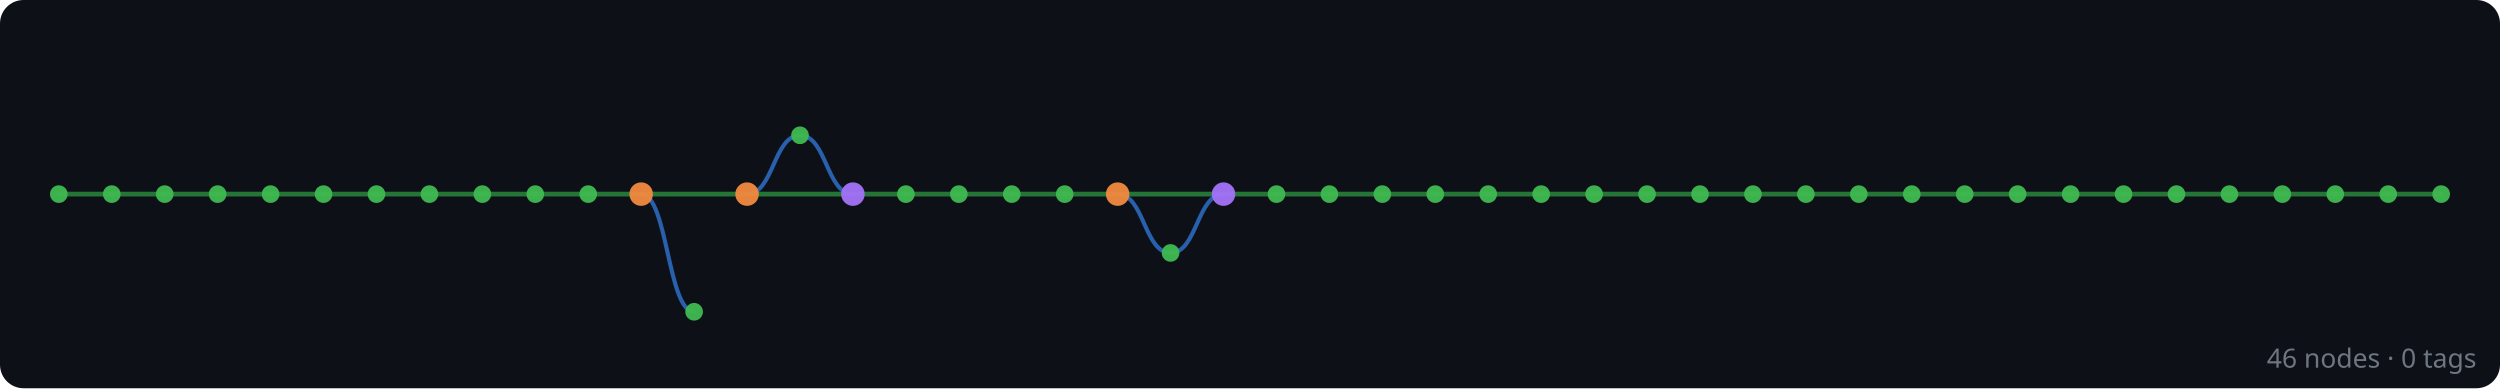
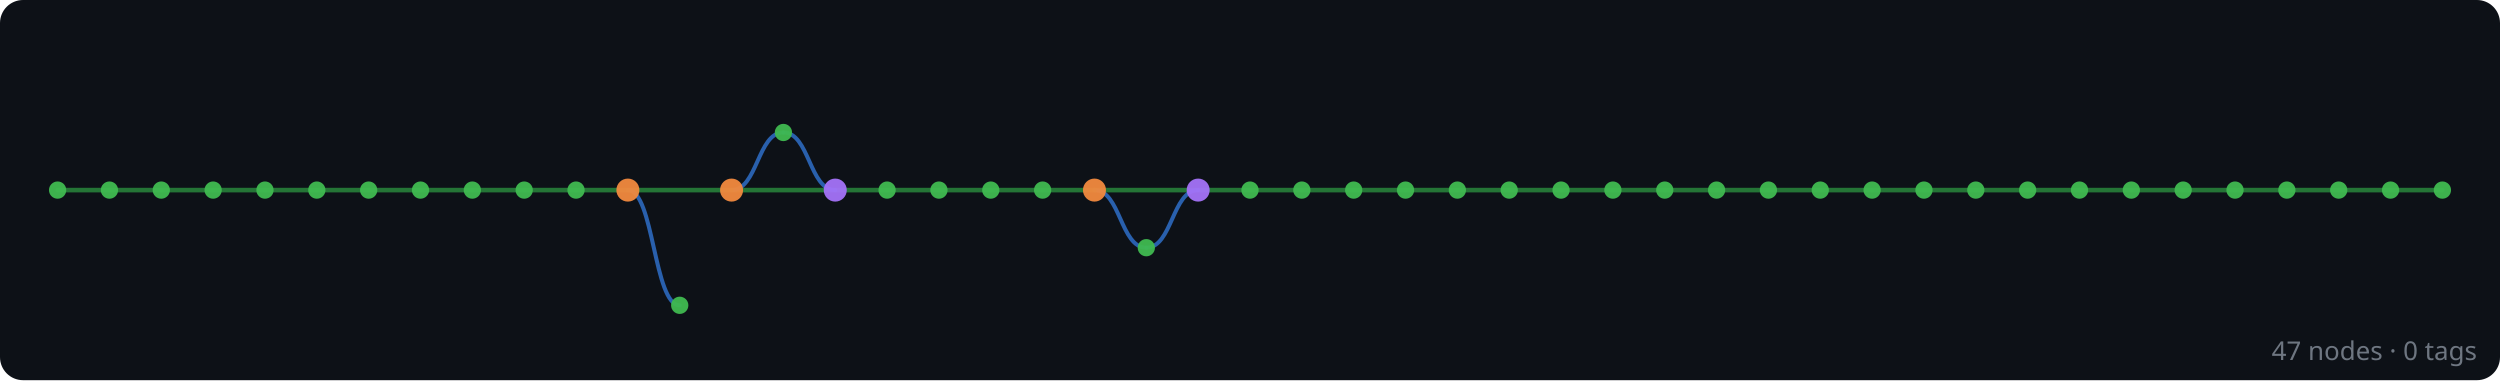
- <svg xmlns="http://www.w3.org/2000/svg" width="850" height="132" viewBox="0 0 850 132">
+ <svg xmlns="http://www.w3.org/2000/svg" width="868" height="132" viewBox="0 0 868 132">
  <rect width="100%" height="100%" fill="#0d1117" rx="8" />
  <g id="edges" stroke-linecap="round">
+     <line x1="848" y1="66" x2="830" y2="66" stroke="#2ea043" stroke-width="1.6" opacity="0.7" />
    <line x1="830" y1="66" x2="812" y2="66" stroke="#2ea043" stroke-width="1.6" opacity="0.7" />
    <line x1="812" y1="66" x2="794" y2="66" stroke="#2ea043" stroke-width="1.6" opacity="0.7" />
    <line x1="794" y1="66" x2="776" y2="66" stroke="#2ea043" stroke-width="1.6" opacity="0.7" />
    <line x1="776" y1="66" x2="758" y2="66" stroke="#2ea043" stroke-width="1.6" opacity="0.7" />
    <line x1="758" y1="66" x2="740" y2="66" stroke="#2ea043" stroke-width="1.6" opacity="0.7" />
    <line x1="740" y1="66" x2="722" y2="66" stroke="#2ea043" stroke-width="1.6" opacity="0.7" />
    <line x1="722" y1="66" x2="704" y2="66" stroke="#2ea043" stroke-width="1.6" opacity="0.7" />
    <line x1="704" y1="66" x2="686" y2="66" stroke="#2ea043" stroke-width="1.6" opacity="0.7" />
    <line x1="686" y1="66" x2="668" y2="66" stroke="#2ea043" stroke-width="1.6" opacity="0.7" />
    <line x1="668" y1="66" x2="650" y2="66" stroke="#2ea043" stroke-width="1.6" opacity="0.7" />
    <line x1="650" y1="66" x2="632" y2="66" stroke="#2ea043" stroke-width="1.6" opacity="0.7" />
    <line x1="632" y1="66" x2="614" y2="66" stroke="#2ea043" stroke-width="1.6" opacity="0.7" />
    <line x1="614" y1="66" x2="596" y2="66" stroke="#2ea043" stroke-width="1.6" opacity="0.7" />
    <line x1="596" y1="66" x2="578" y2="66" stroke="#2ea043" stroke-width="1.6" opacity="0.7" />
    <line x1="578" y1="66" x2="560" y2="66" stroke="#2ea043" stroke-width="1.6" opacity="0.7" />
    <line x1="560" y1="66" x2="542" y2="66" stroke="#2ea043" stroke-width="1.6" opacity="0.7" />
    <line x1="542" y1="66" x2="524" y2="66" stroke="#2ea043" stroke-width="1.6" opacity="0.7" />
    <line x1="524" y1="66" x2="506" y2="66" stroke="#2ea043" stroke-width="1.6" opacity="0.7" />
    <line x1="506" y1="66" x2="488" y2="66" stroke="#2ea043" stroke-width="1.6" opacity="0.7" />
    <line x1="488" y1="66" x2="470" y2="66" stroke="#2ea043" stroke-width="1.6" opacity="0.7" />
    <line x1="470" y1="66" x2="452" y2="66" stroke="#2ea043" stroke-width="1.6" opacity="0.7" />
    <line x1="452" y1="66" x2="434" y2="66" stroke="#2ea043" stroke-width="1.6" opacity="0.7" />
    <line x1="434" y1="66" x2="416" y2="66" stroke="#2ea043" stroke-width="1.6" opacity="0.7" />
    <line x1="416" y1="66" x2="380" y2="66" stroke="#2ea043" stroke-width="1.6" opacity="0.7" />
    <path d="M 416 66 C 407 66, 407 86, 398 86" fill="none" stroke="#388bfd" stroke-width="1.4" opacity="0.65" />
    <path d="M 398 86 C 389 86, 389 66, 380 66" fill="none" stroke="#388bfd" stroke-width="1.4" opacity="0.65" />
    <line x1="380" y1="66" x2="362" y2="66" stroke="#2ea043" stroke-width="1.6" opacity="0.7" />
    <line x1="362" y1="66" x2="344" y2="66" stroke="#2ea043" stroke-width="1.6" opacity="0.7" />
    <line x1="344" y1="66" x2="326" y2="66" stroke="#2ea043" stroke-width="1.6" opacity="0.7" />
    <line x1="326" y1="66" x2="308" y2="66" stroke="#2ea043" stroke-width="1.6" opacity="0.7" />
    <line x1="308" y1="66" x2="290" y2="66" stroke="#2ea043" stroke-width="1.6" opacity="0.7" />
    <line x1="290" y1="66" x2="254" y2="66" stroke="#2ea043" stroke-width="1.6" opacity="0.7" />
    <path d="M 290 66 C 281 66, 281 46, 272 46" fill="none" stroke="#388bfd" stroke-width="1.4" opacity="0.65" />
    <path d="M 272 46 C 263 46, 263 66, 254 66" fill="none" stroke="#388bfd" stroke-width="1.4" opacity="0.65" />
    <line x1="254" y1="66" x2="218" y2="66" stroke="#2ea043" stroke-width="1.6" opacity="0.7" />
    <path d="M 236 106 C 227 106, 227 66, 218 66" fill="none" stroke="#388bfd" stroke-width="1.4" opacity="0.65" />
    <line x1="218" y1="66" x2="200" y2="66" stroke="#2ea043" stroke-width="1.6" opacity="0.7" />
    <line x1="200" y1="66" x2="182" y2="66" stroke="#2ea043" stroke-width="1.6" opacity="0.7" />
    <line x1="182" y1="66" x2="164" y2="66" stroke="#2ea043" stroke-width="1.6" opacity="0.7" />
    <line x1="164" y1="66" x2="146" y2="66" stroke="#2ea043" stroke-width="1.6" opacity="0.7" />
    <line x1="146" y1="66" x2="128" y2="66" stroke="#2ea043" stroke-width="1.6" opacity="0.7" />
    <line x1="128" y1="66" x2="110" y2="66" stroke="#2ea043" stroke-width="1.6" opacity="0.7" />
    <line x1="110" y1="66" x2="92" y2="66" stroke="#2ea043" stroke-width="1.6" opacity="0.7" />
    <line x1="92" y1="66" x2="74" y2="66" stroke="#2ea043" stroke-width="1.6" opacity="0.7" />
    <line x1="74" y1="66" x2="56" y2="66" stroke="#2ea043" stroke-width="1.6" opacity="0.7" />
    <line x1="56" y1="66" x2="38" y2="66" stroke="#2ea043" stroke-width="1.6" opacity="0.7" />
    <line x1="38" y1="66" x2="20" y2="66" stroke="#2ea043" stroke-width="1.6" opacity="0.7" />
  </g>
  <g id="nodes">
+     <circle cx="848" cy="66" r="3" fill="#3fb950" opacity="0.95" />
    <circle cx="830" cy="66" r="3" fill="#3fb950" opacity="0.95" />
    <circle cx="812" cy="66" r="3" fill="#3fb950" opacity="0.95" />
    <circle cx="794" cy="66" r="3" fill="#3fb950" opacity="0.95" />
    <circle cx="776" cy="66" r="3" fill="#3fb950" opacity="0.95" />
    <circle cx="758" cy="66" r="3" fill="#3fb950" opacity="0.95" />
    <circle cx="740" cy="66" r="3" fill="#3fb950" opacity="0.95" />
    <circle cx="722" cy="66" r="3" fill="#3fb950" opacity="0.95" />
    <circle cx="704" cy="66" r="3" fill="#3fb950" opacity="0.95" />
    <circle cx="686" cy="66" r="3" fill="#3fb950" opacity="0.95" />
    <circle cx="668" cy="66" r="3" fill="#3fb950" opacity="0.95" />
    <circle cx="650" cy="66" r="3" fill="#3fb950" opacity="0.95" />
    <circle cx="632" cy="66" r="3" fill="#3fb950" opacity="0.95" />
    <circle cx="614" cy="66" r="3" fill="#3fb950" opacity="0.95" />
    <circle cx="596" cy="66" r="3" fill="#3fb950" opacity="0.95" />
    <circle cx="578" cy="66" r="3" fill="#3fb950" opacity="0.95" />
    <circle cx="560" cy="66" r="3" fill="#3fb950" opacity="0.95" />
    <circle cx="542" cy="66" r="3" fill="#3fb950" opacity="0.95" />
    <circle cx="524" cy="66" r="3" fill="#3fb950" opacity="0.95" />
    <circle cx="506" cy="66" r="3" fill="#3fb950" opacity="0.95" />
    <circle cx="488" cy="66" r="3" fill="#3fb950" opacity="0.95" />
    <circle cx="470" cy="66" r="3" fill="#3fb950" opacity="0.95" />
    <circle cx="452" cy="66" r="3" fill="#3fb950" opacity="0.95" />
    <circle cx="434" cy="66" r="3" fill="#3fb950" opacity="0.95" />
    <circle cx="416" cy="66" r="4" fill="#a371f7" opacity="0.95" />
    <circle cx="398" cy="86" r="3" fill="#3fb950" opacity="0.95" />
    <circle cx="380" cy="66" r="4" fill="#f0883e" opacity="0.95" />
    <circle cx="362" cy="66" r="3" fill="#3fb950" opacity="0.95" />
    <circle cx="344" cy="66" r="3" fill="#3fb950" opacity="0.95" />
    <circle cx="326" cy="66" r="3" fill="#3fb950" opacity="0.95" />
    <circle cx="308" cy="66" r="3" fill="#3fb950" opacity="0.95" />
    <circle cx="290" cy="66" r="4" fill="#a371f7" opacity="0.95" />
    <circle cx="272" cy="46" r="3" fill="#3fb950" opacity="0.95" />
    <circle cx="254" cy="66" r="4" fill="#f0883e" opacity="0.95" />
    <circle cx="236" cy="106" r="3" fill="#3fb950" opacity="0.95" />
    <circle cx="218" cy="66" r="4" fill="#f0883e" opacity="0.95" />
    <circle cx="200" cy="66" r="3" fill="#3fb950" opacity="0.95" />
    <circle cx="182" cy="66" r="3" fill="#3fb950" opacity="0.95" />
    <circle cx="164" cy="66" r="3" fill="#3fb950" opacity="0.95" />
    <circle cx="146" cy="66" r="3" fill="#3fb950" opacity="0.95" />
    <circle cx="128" cy="66" r="3" fill="#3fb950" opacity="0.95" />
    <circle cx="110" cy="66" r="3" fill="#3fb950" opacity="0.95" />
    <circle cx="92" cy="66" r="3" fill="#3fb950" opacity="0.95" />
    <circle cx="74" cy="66" r="3" fill="#3fb950" opacity="0.95" />
    <circle cx="56" cy="66" r="3" fill="#3fb950" opacity="0.95" />
    <circle cx="38" cy="66" r="3" fill="#3fb950" opacity="0.95" />
    <circle cx="20" cy="66" r="3" fill="#3fb950" opacity="0.95" />
  </g>
-   <text x="842" y="125" text-anchor="end" font-family="sans-serif" font-size="9" fill="#6e7681">46 nodes · 0 tags</text>
+   <text x="860" y="125" text-anchor="end" font-family="sans-serif" font-size="9" fill="#6e7681">47 nodes · 0 tags</text>
</svg>
